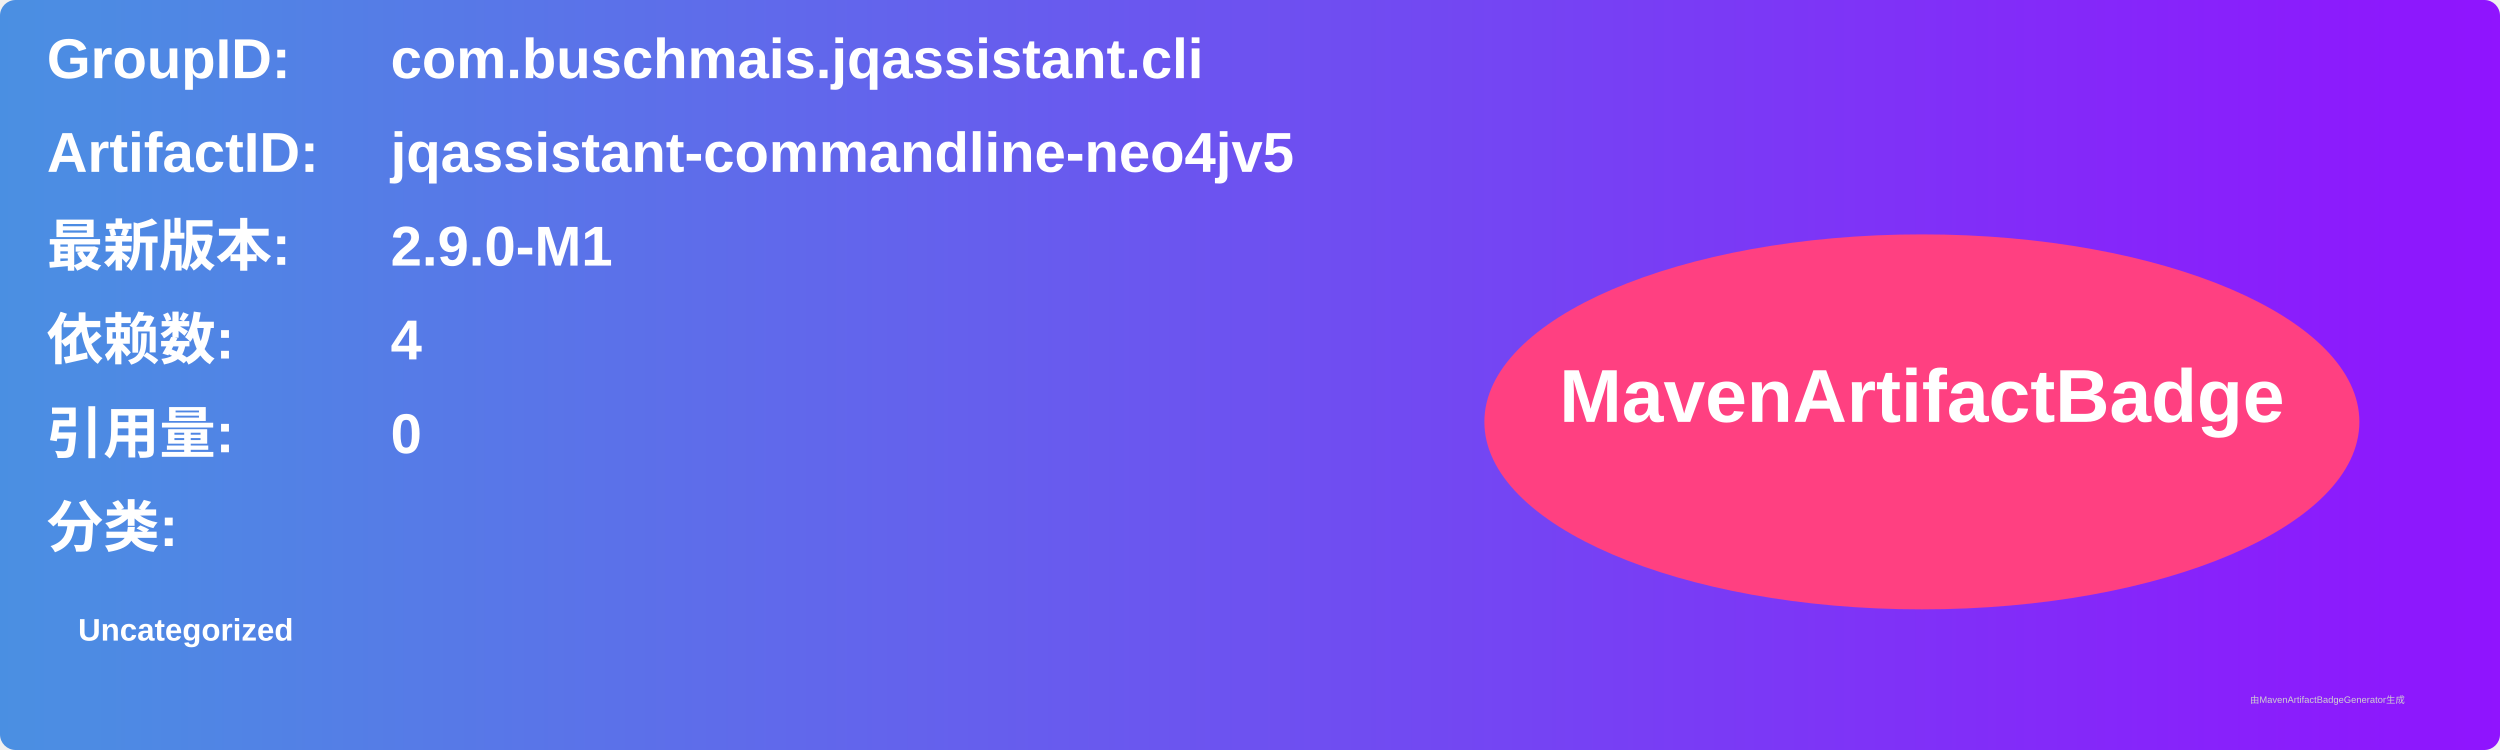
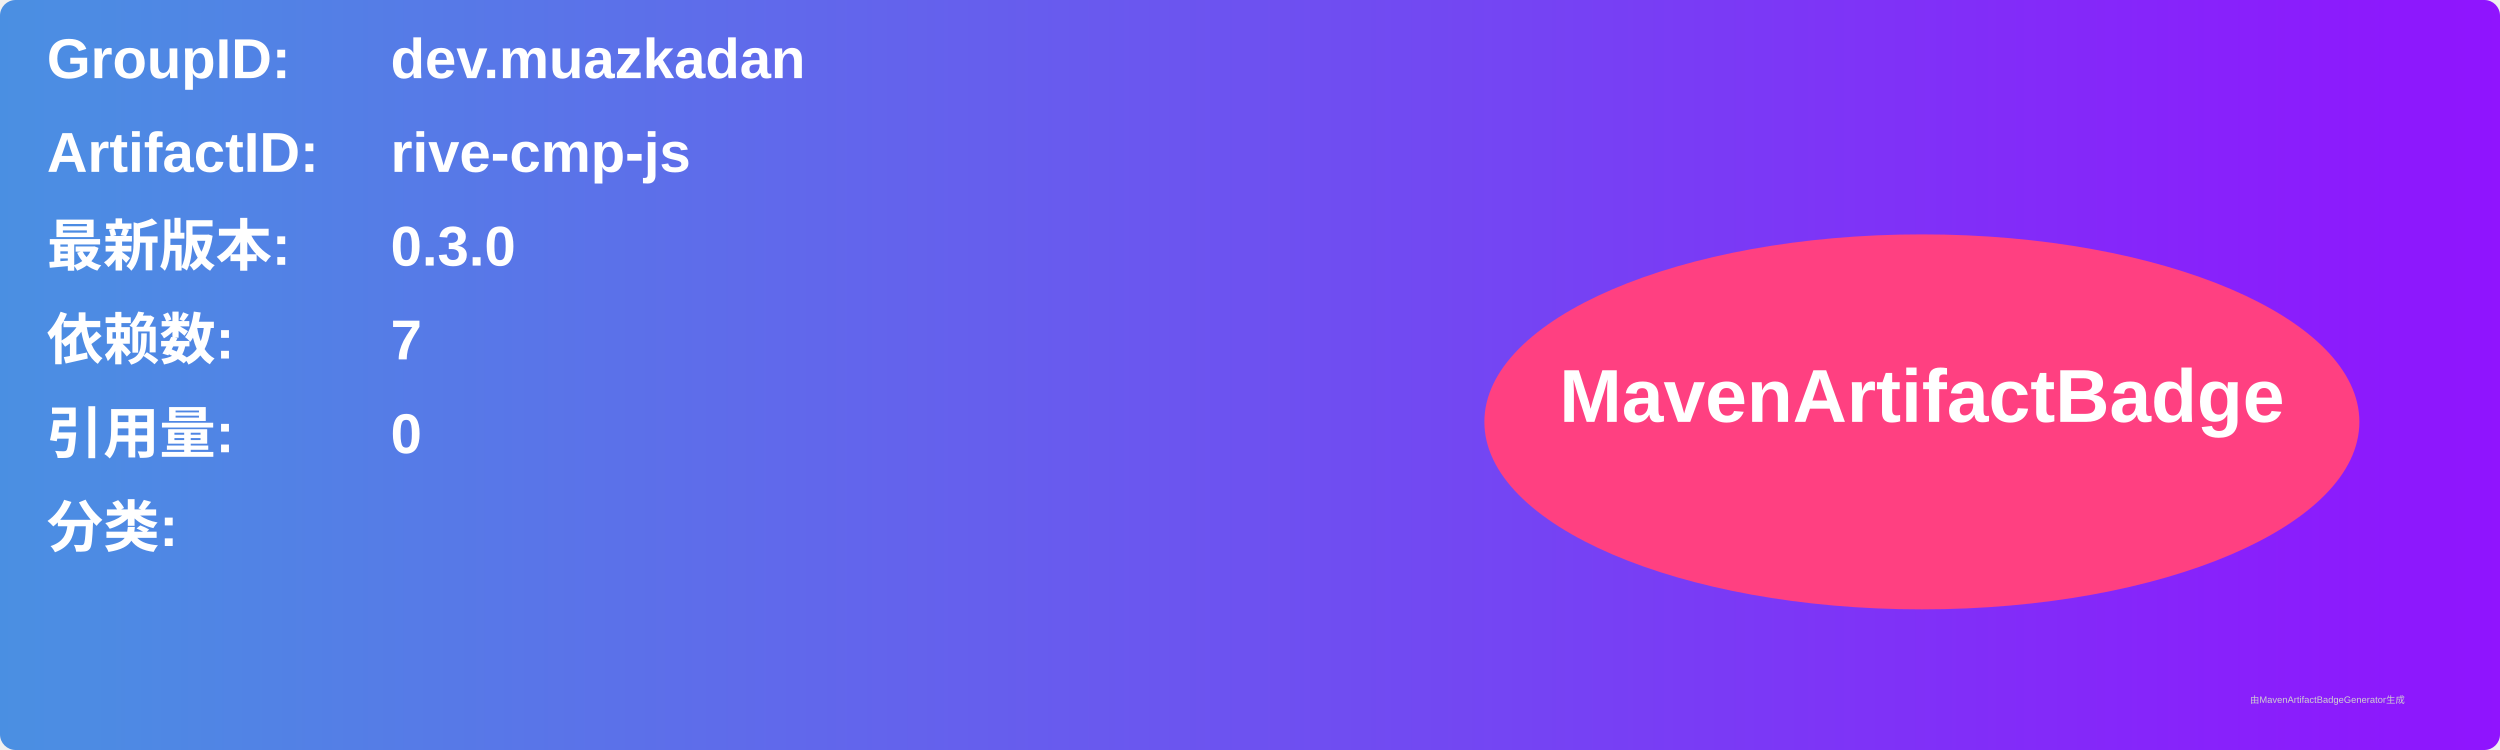
<svg xmlns="http://www.w3.org/2000/svg" width="800" height="240" viewBox="0 0 800 240">
  <linearGradient id="grad" x1="0%" y1="0%" x2="100%" y2="0%">
    <stop offset="0%" stop-color="#4a90e2" />
    <stop offset="100%" stop-color="#9013fe" />
  </linearGradient>
  <rect width="100%" height="100%" rx="5" ry="5" fill="url(#grad)" />
  <g transform="translate(15, 15)">
    <text x="0" y="10" font-family="Arial" font-size="18" fill="white" font-weight="bold" width="260">GroupID:</text>
-     <text x="110" y="10" font-family="Arial" font-size="18" fill="white" font-weight="bold" width="460">com.buschmais.jqassistant.cli</text>
+     <text x="110" y="10" font-family="Arial" font-size="18" fill="white" font-weight="bold" width="460">dev.muazkadan</text>
    <text x="0" y="40" font-family="Arial" font-size="18" fill="white" font-weight="bold" width="260">ArtifactID:</text>
-     <text x="110" y="40" font-family="Arial" font-size="18" fill="white" font-weight="bold" width="460">jqassistant-commandline-neo4jv5</text>
+     <text x="110" y="40" font-family="Arial" font-size="18" fill="white" font-weight="bold" width="460">rive-cmp-js</text>
    <text x="0" y="70" font-family="Arial" font-size="18" fill="white" font-weight="bold">最新版本:</text>
    <text x="110" y="70" font-family="Arial" font-size="18" fill="white" font-weight="bold">
-       <tspan font-weight="bold">2.9.0-M1</tspan>
+       <tspan font-weight="bold">0.3.0</tspan>
    </text>
    <text x="0" y="100" font-family="Arial" font-size="18" fill="white" font-weight="bold">依赖数: </text>
    <text x="110" y="100" font-family="Arial" font-size="18" fill="white">
-       <tspan font-weight="bold">4</tspan>
+       <tspan font-weight="bold">7</tspan>
    </text>
    <text x="0" y="130" font-family="Arial" font-size="18" fill="white" font-weight="bold">引用量: </text>
    <text x="110" y="130" font-family="Arial" font-size="18" fill="white">
      <tspan font-weight="bold">0</tspan>
    </text>
    <text x="0" y="160" font-family="Arial" font-size="18" fill="white" font-weight="bold">分类:</text>
    <text x="10" y="190" font-family="Arial" font-size="10" fill="white">
-       <tspan font-weight="bold">Uncategorized</tspan>
+       <tspan font-weight="bold" />
    </text>
    <ellipse cx="600" cy="120" rx="140" ry="60" fill="#ff4081" />
    <text x="600" y="120" text-anchor="middle" font-family="Arial" font-size="24" fill="white" font-weight="bold">MavenArtifactBadge</text>
  </g>
  <text x="720" y="225" font-family="Arial" font-size="3" fill="#d0d0d0">由MavenArtifactBadgeGenerator生成</text>
</svg>
